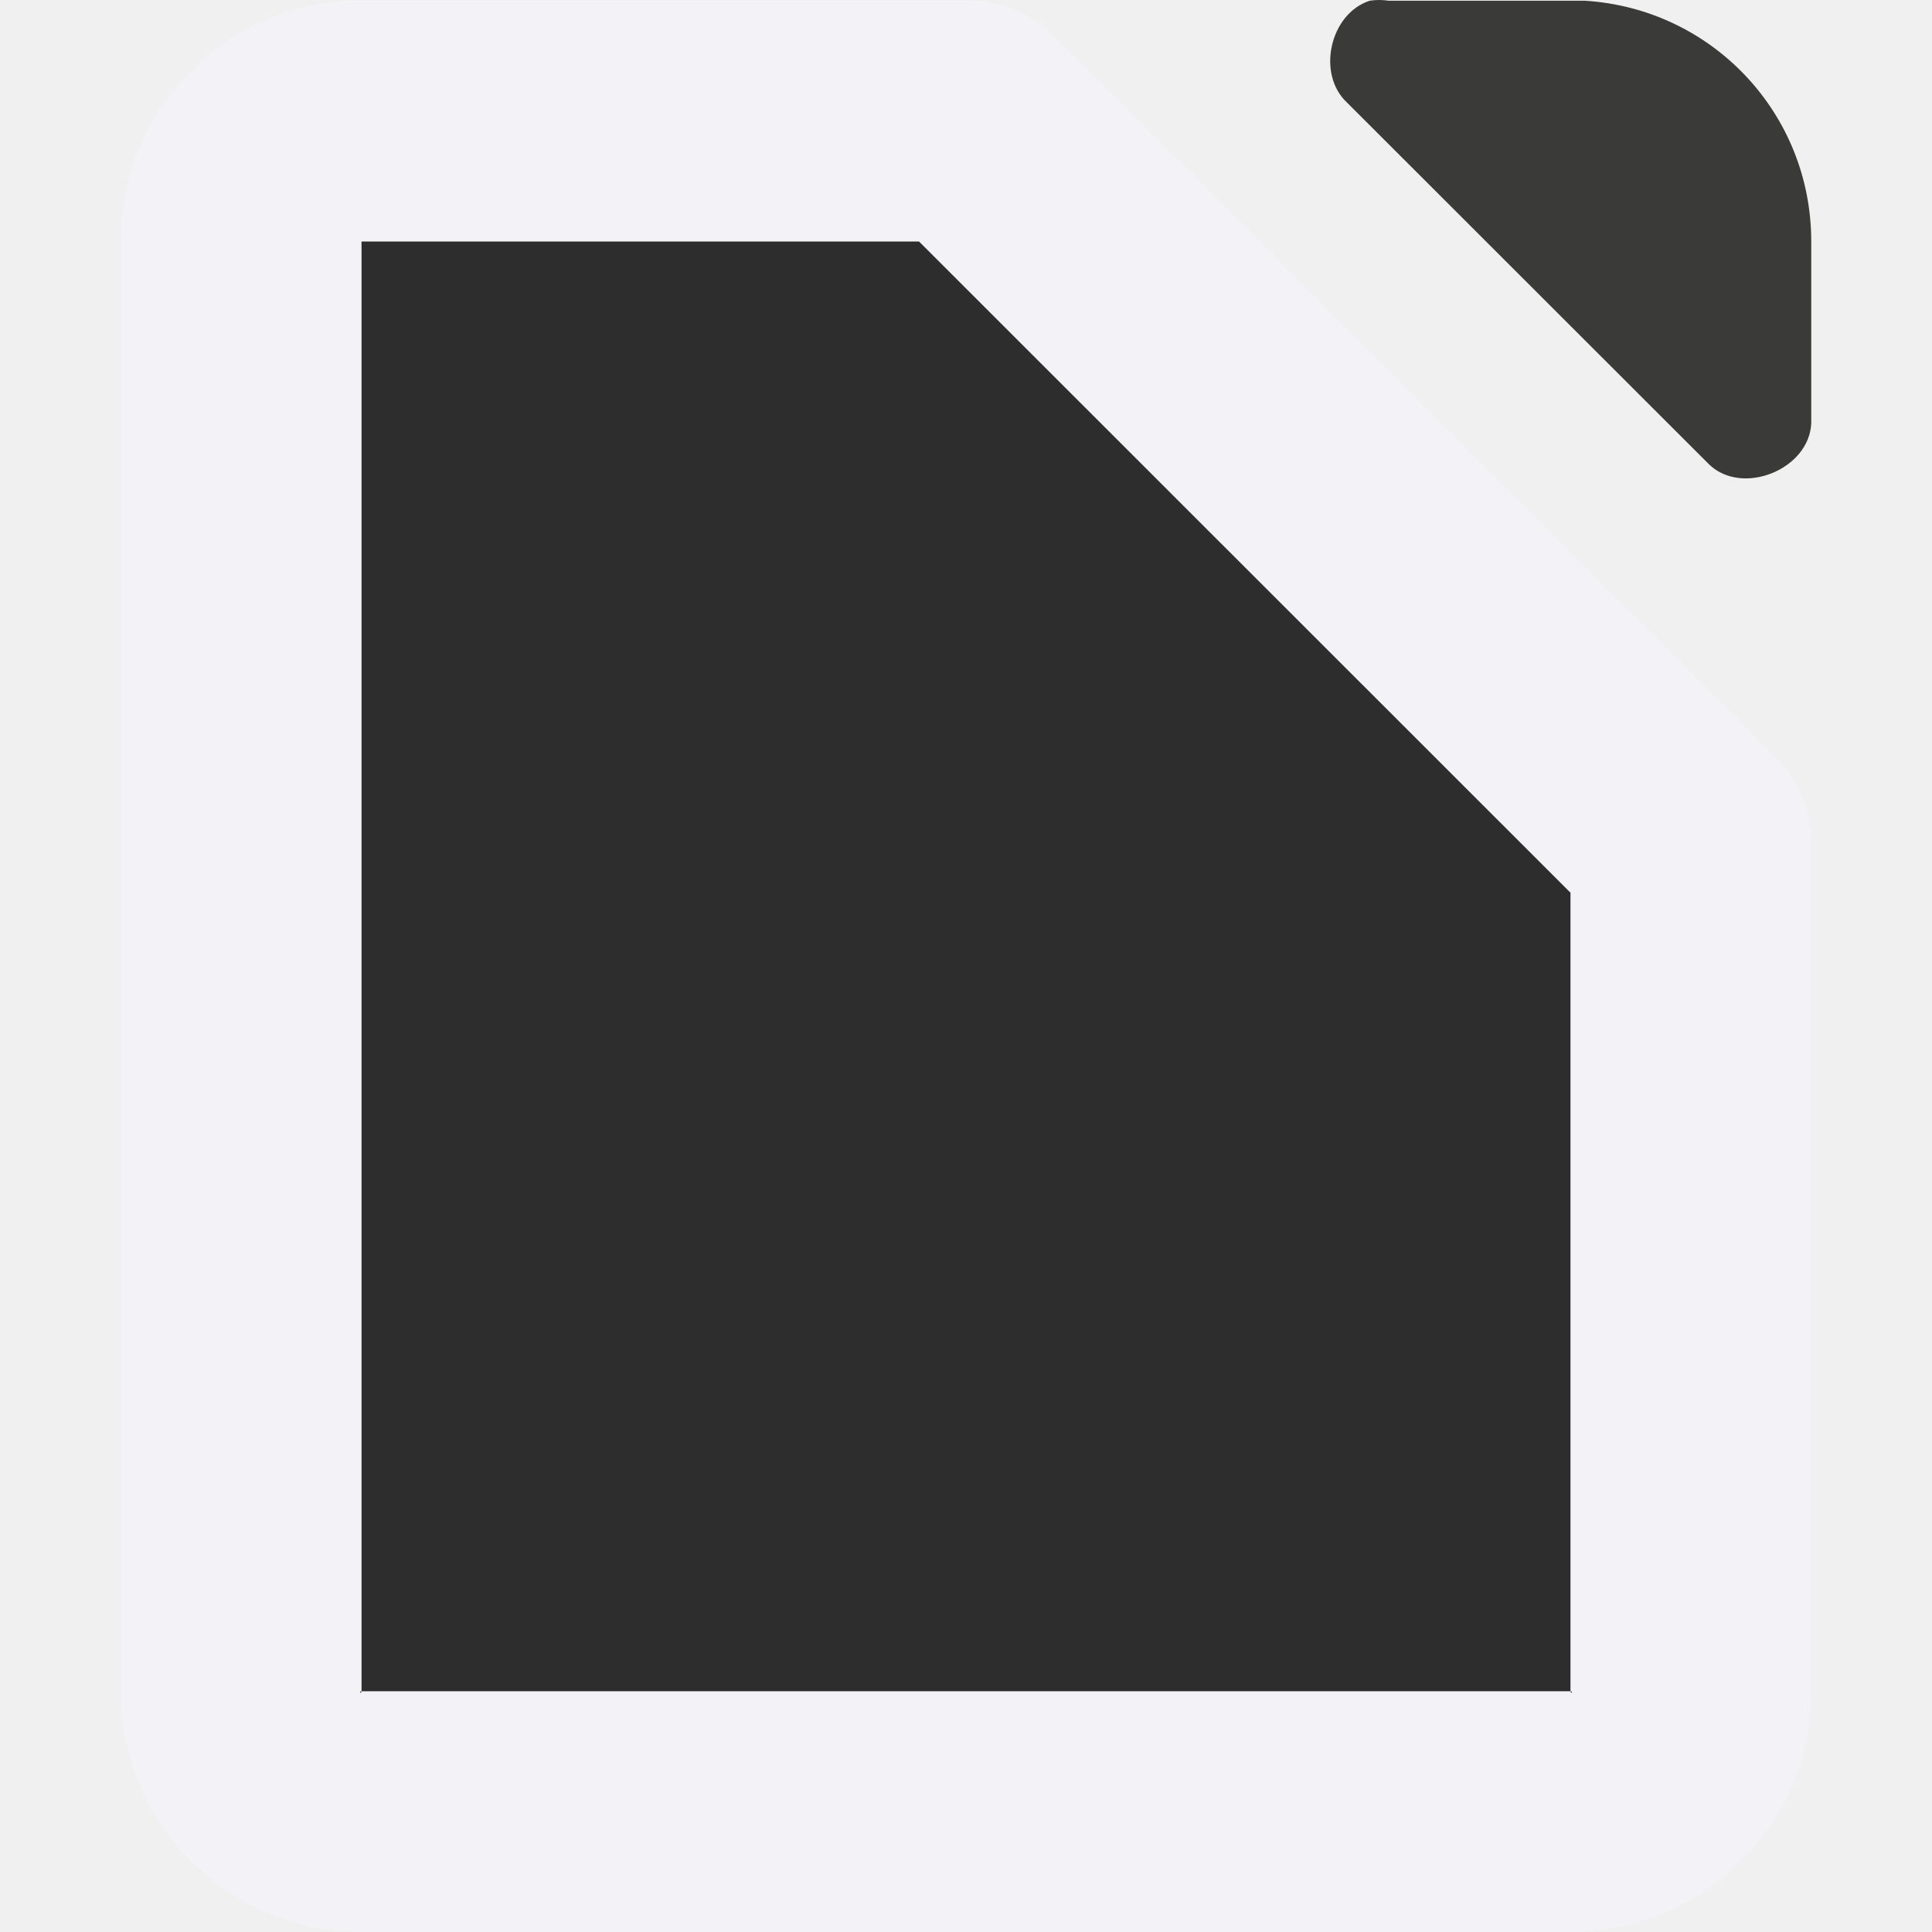
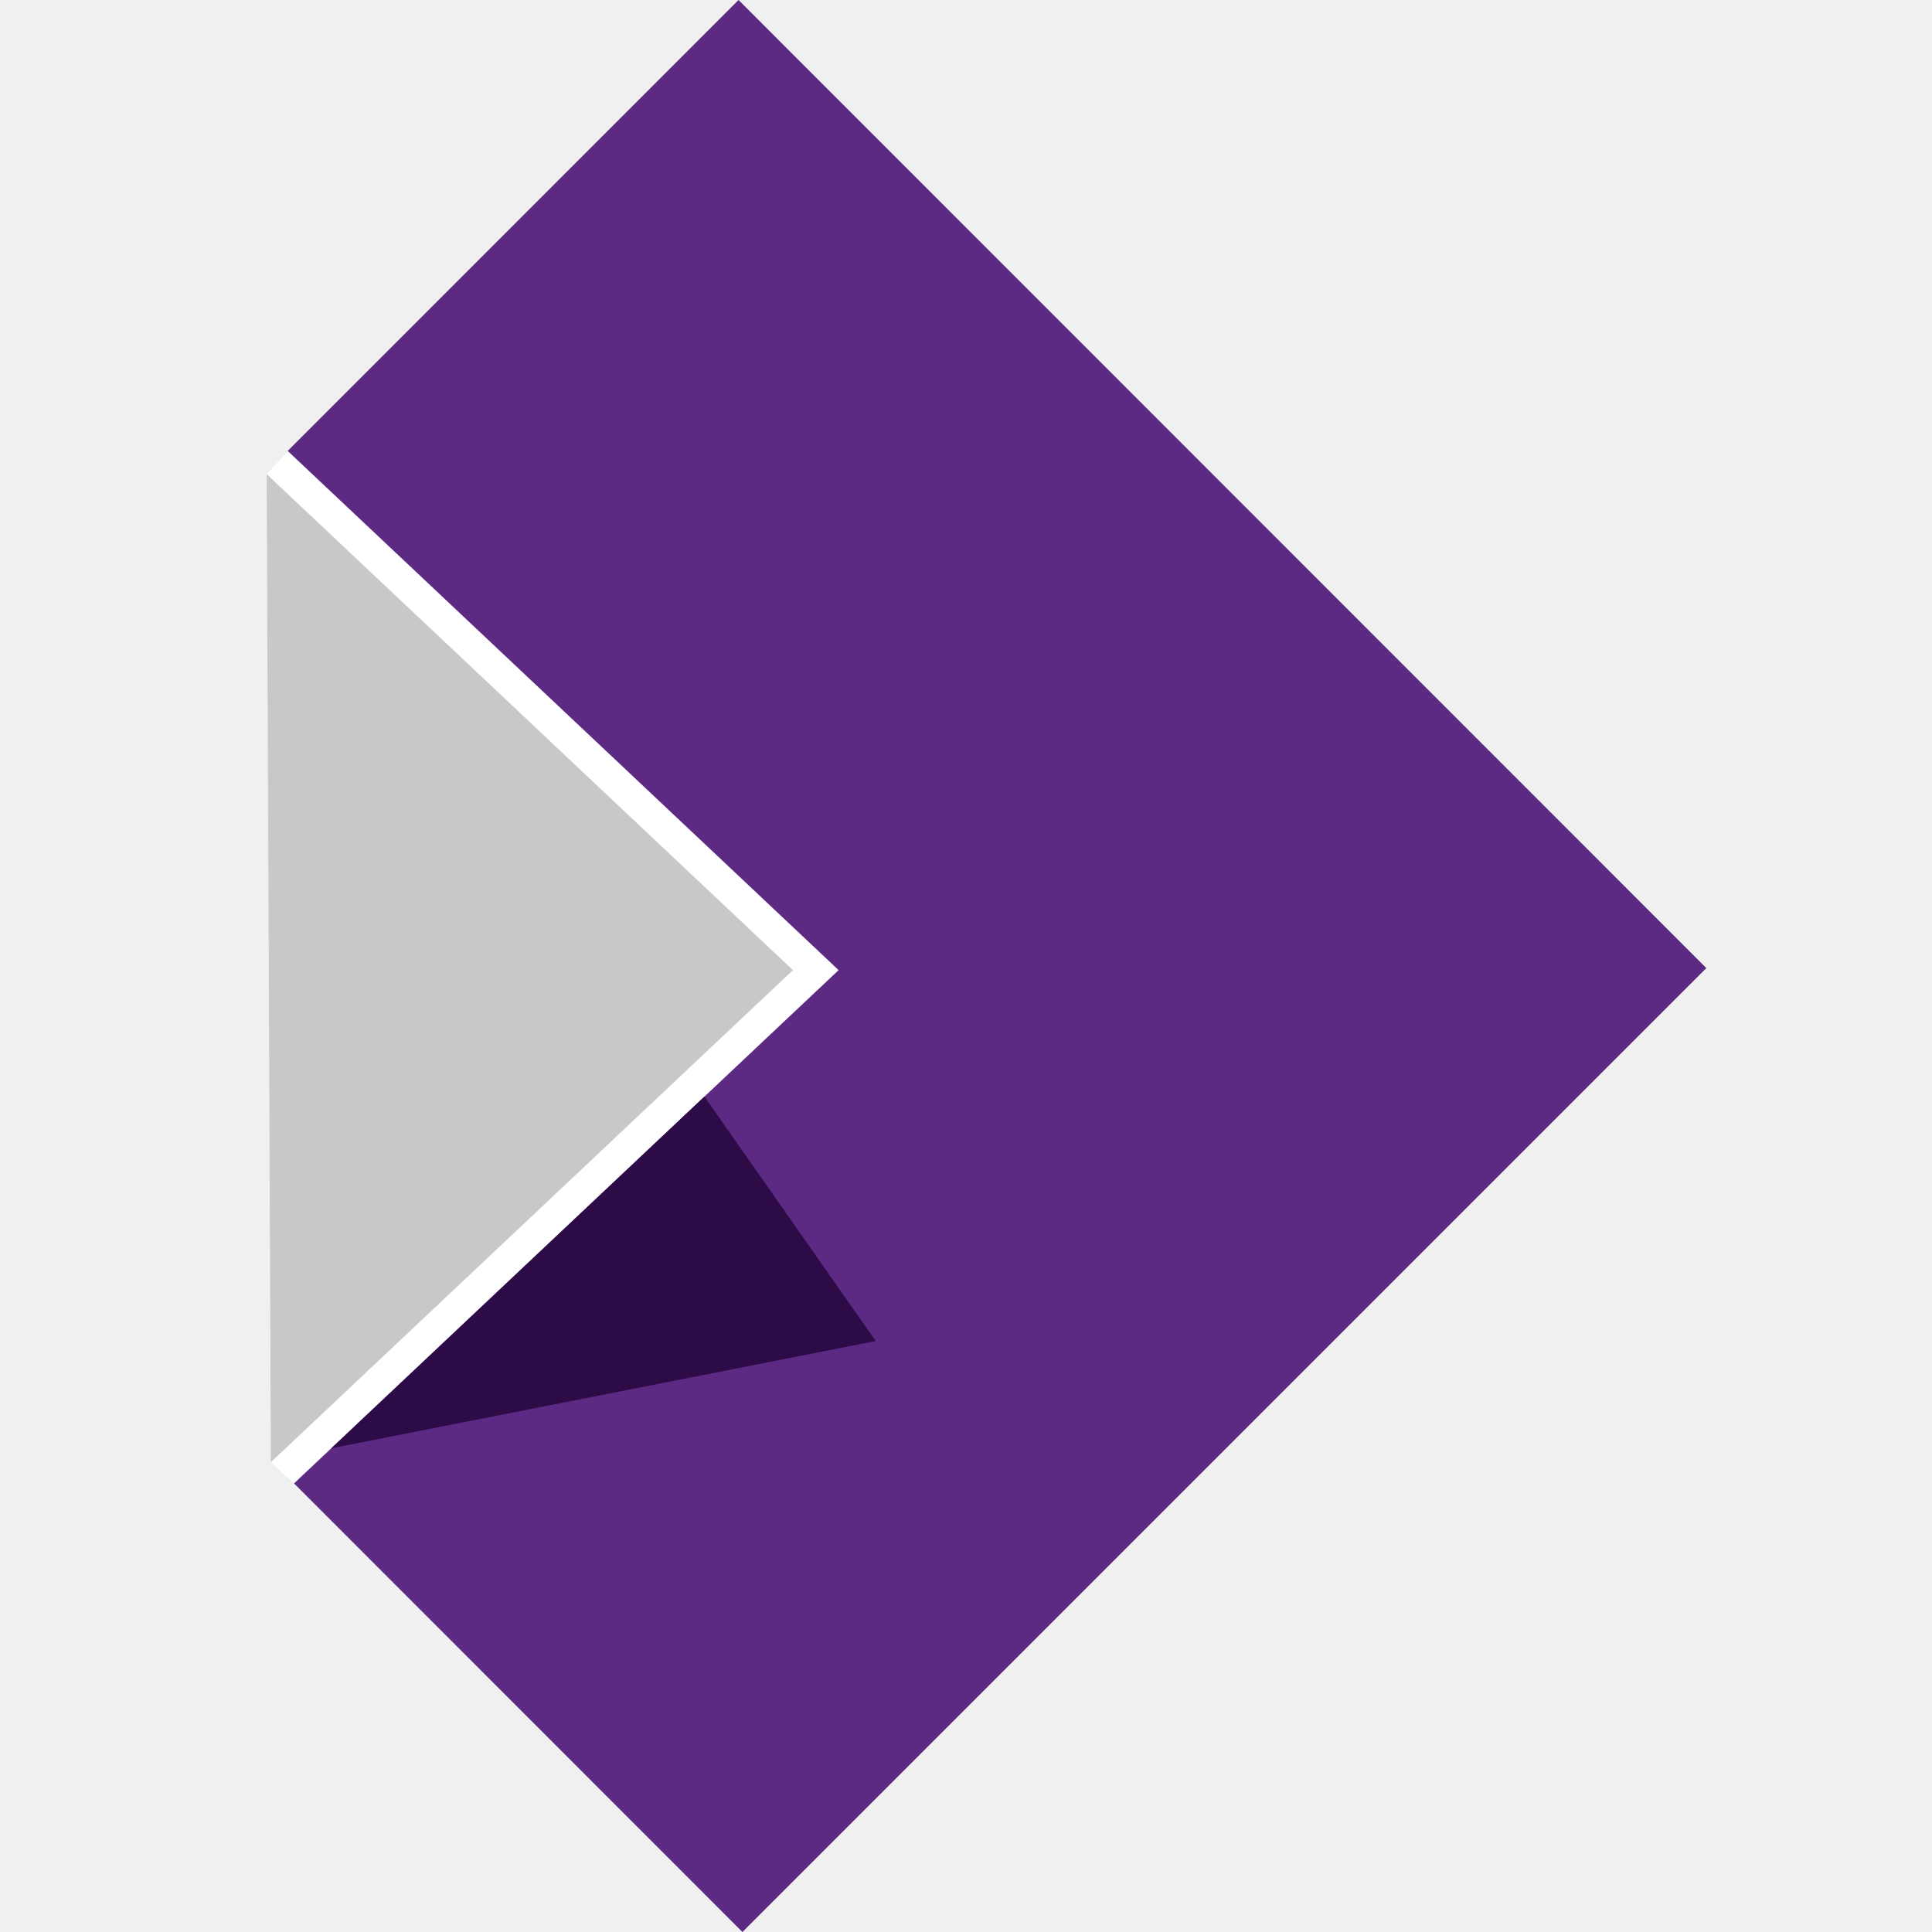
- <svg xmlns="http://www.w3.org/2000/svg" viewBox="0 0 16 16">
-   <path d="m2.877.006c-1.05.063-1.877.928-1.877 1.994v12c0 1.108.892 2 2 2h10c1.108 0 2-.892 2-2v-6.996c.006-.264-.098-.529-.281-.719l-6-5.998c-.19-.184-.455-.287-.719-.281z" fill="#f2f2f7" />
-   <path d="m11.422 0c-.026 0-.052.002-.078.006-.331.106-.443.608-.188.844l3 2.998c.277.263.829.038.844-.344v-1.504c0-1.066-.827-1.931-1.877-1.994h-1.623c-.026-.004-.052-.006-.078-.006z" fill="#3a3a38" />
-   <path d="m2.994 2v12c0 .038-.032.006.006.006h10c.038 0 .006.032.006-.006v-6.607l-5.395-5.393z" fill="#2d2d2d" />
+ <svg xmlns="http://www.w3.org/2000/svg" width="507.196" height="507.196" viewBox="0 0 134.196 134.196">
+   <path d="m17.772 20.172 13.186 12.427-13.044 12.294-.556-.507-.1-23.668z" style="fill:#fff" transform="matrix(2.8999 0 0 2.8999 -31.525 -27.149)" />
+   <path d="M30.379 33.145 17.914 44.893l10.74 10.745L51.742 32.55 28.561 9.362l-10.798 10.8.009.01 12.607 11.881.579.546z" style="fill:#5c2983;fill-opacity:1" transform="matrix(2.8999 0 0 2.8999 -31.525 -27.149)" />
+   <path d="m17.358 44.386-.1-23.668 12.606 11.881z" style="fill:#c8c8c8" transform="matrix(2.8999 0 0 2.8999 -31.525 -27.149)" />
+   <path d="m27.743 35.628-8.936 8.424 13.04-2.569z" style="fill:#2d0b47;fill-opacity:1" transform="matrix(2.8999 0 0 2.8999 -31.525 -27.149)" />
</svg>
